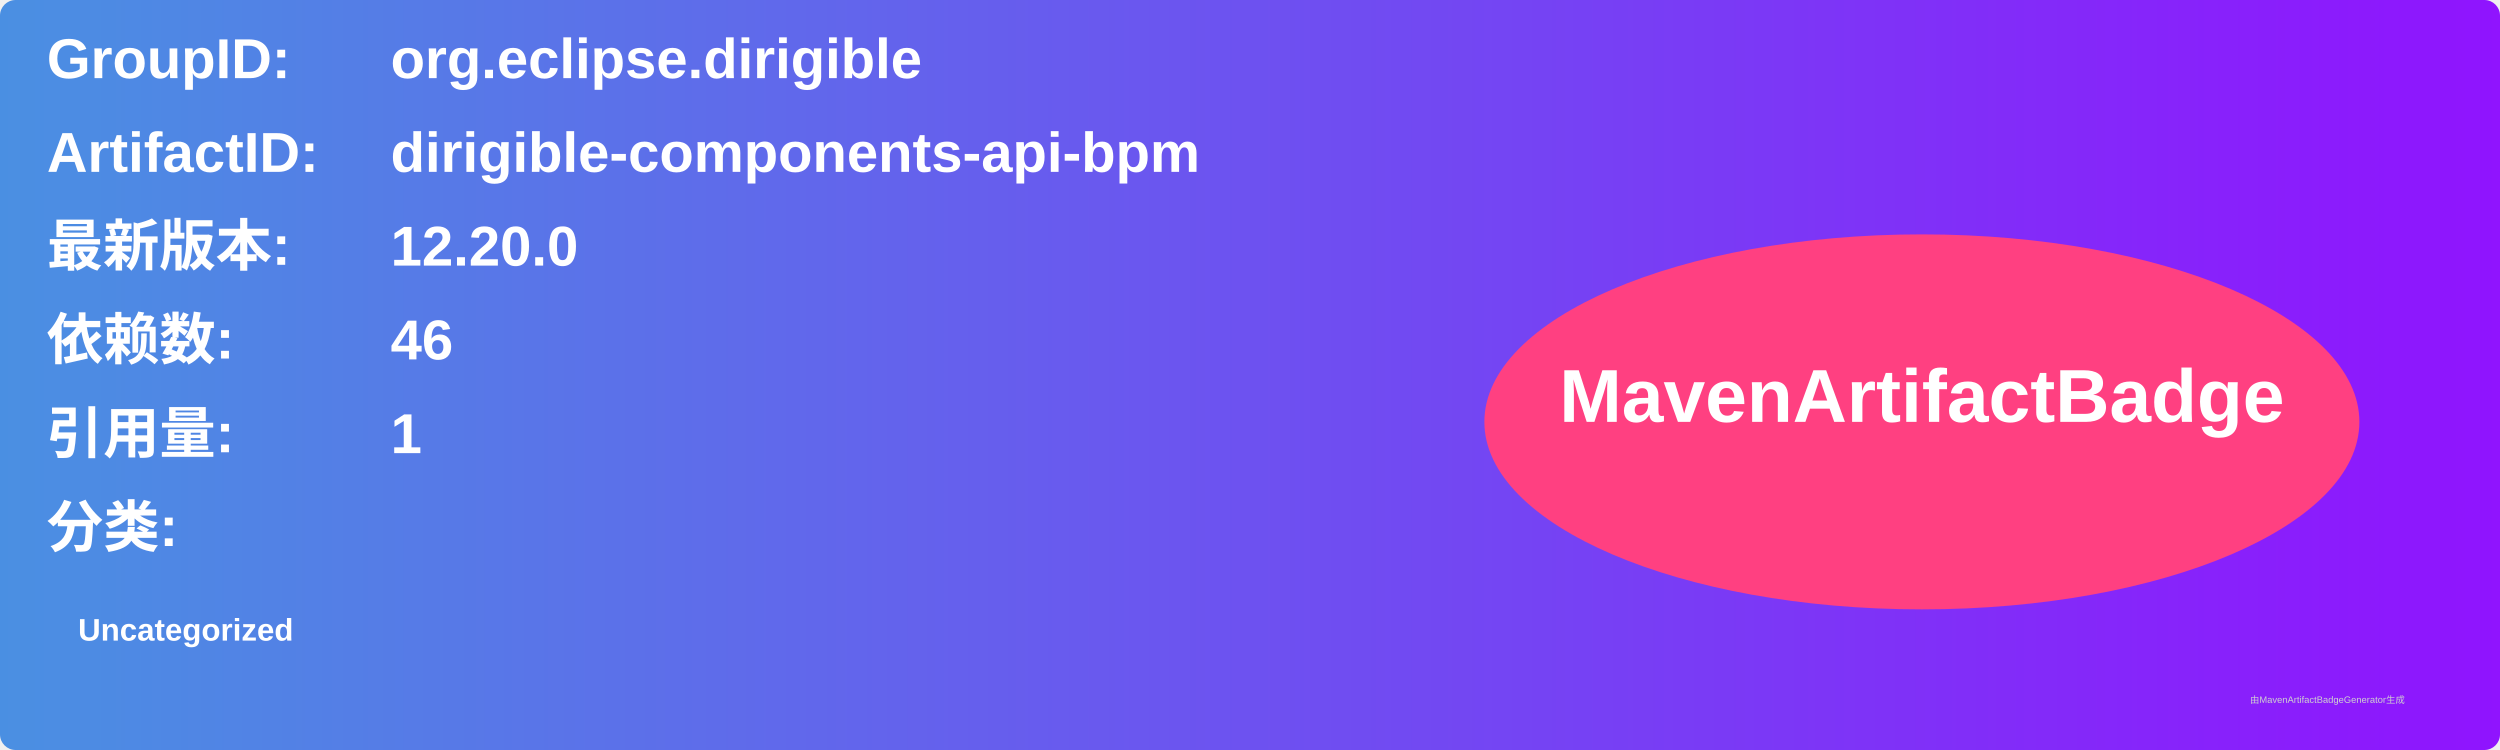
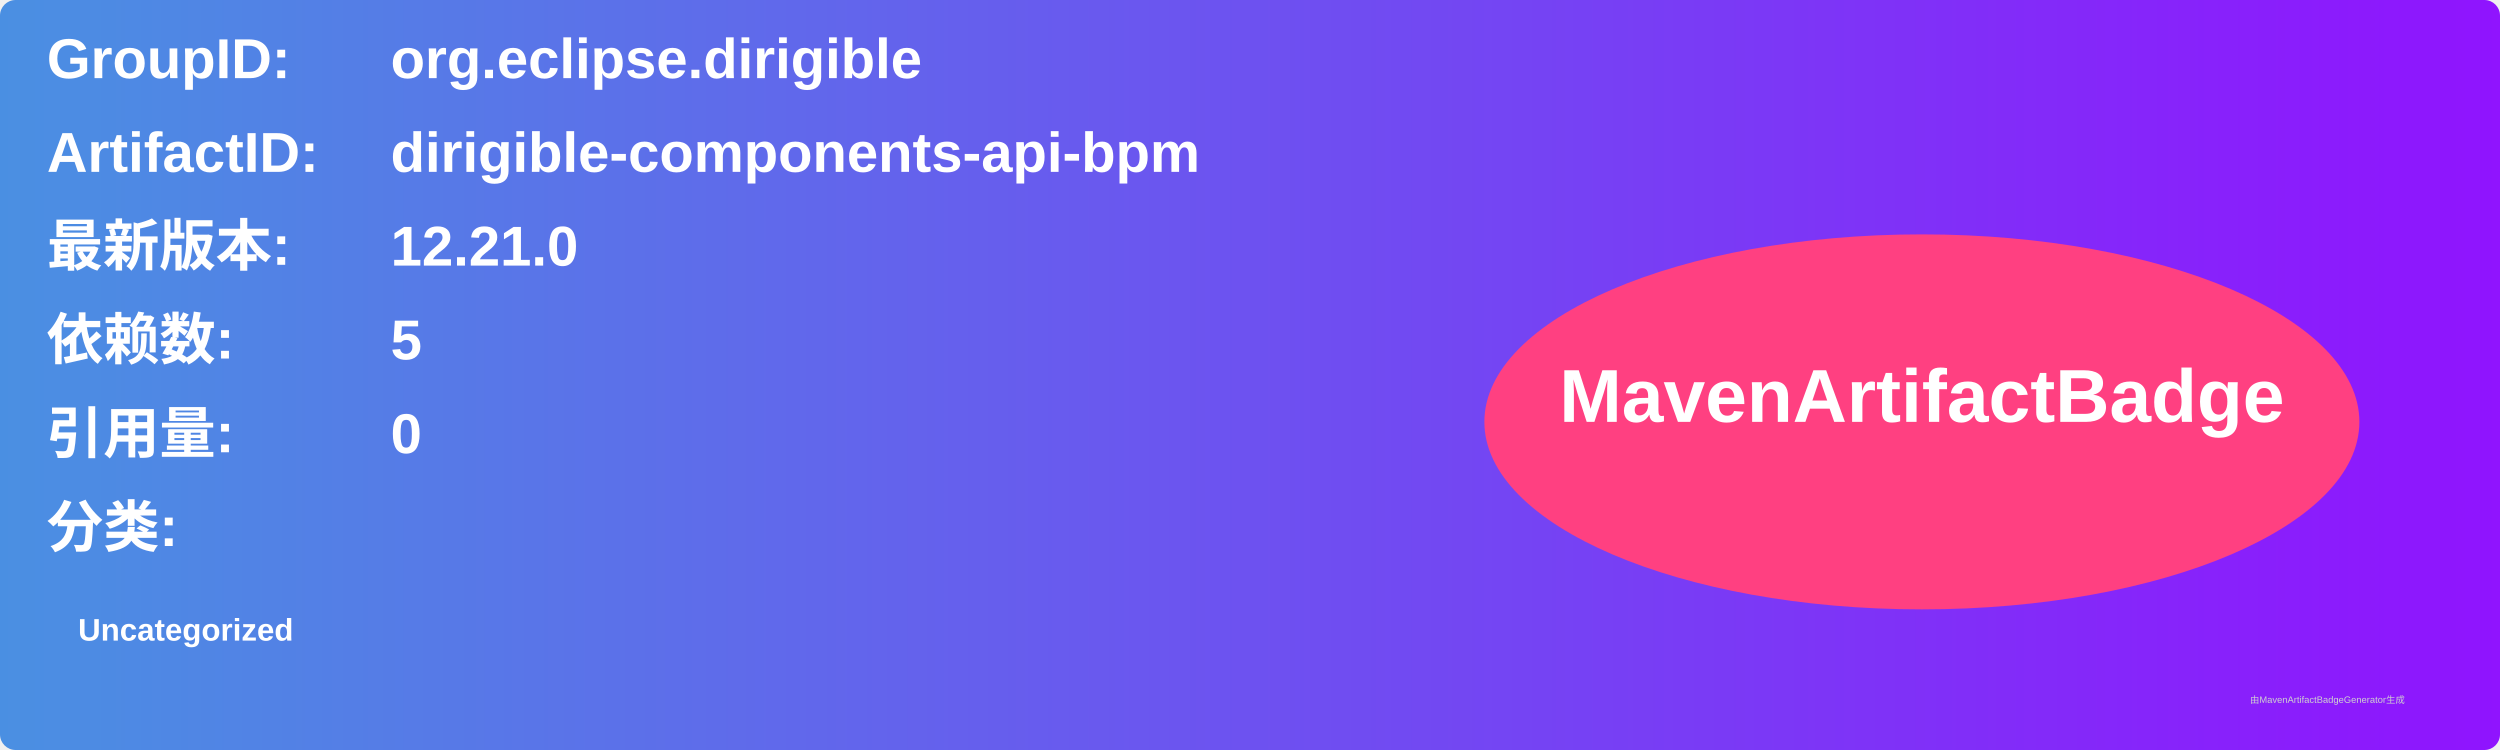
<svg xmlns="http://www.w3.org/2000/svg" width="800" height="240" viewBox="0 0 800 240">
  <linearGradient id="grad" x1="0%" y1="0%" x2="100%" y2="0%">
    <stop offset="0%" stop-color="#4a90e2" />
    <stop offset="100%" stop-color="#9013fe" />
  </linearGradient>
  <rect width="100%" height="100%" rx="5" ry="5" fill="url(#grad)" />
  <g transform="translate(15, 15)">
    <text x="0" y="10" font-family="Arial" font-size="18" fill="white" font-weight="bold" width="260">GroupID:</text>
    <text x="110" y="10" font-family="Arial" font-size="18" fill="white" font-weight="bold" width="460">org.eclipse.dirigible</text>
    <text x="0" y="40" font-family="Arial" font-size="18" fill="white" font-weight="bold" width="260">ArtifactID:</text>
    <text x="110" y="40" font-family="Arial" font-size="18" fill="white" font-weight="bold" width="460">dirigible-components-api-bpm</text>
    <text x="0" y="70" font-family="Arial" font-size="18" fill="white" font-weight="bold">最新版本:</text>
    <text x="110" y="70" font-family="Arial" font-size="18" fill="white" font-weight="bold">
-       <tspan font-weight="bold">12.20.0</tspan>
+       <tspan font-weight="bold">12.21.0</tspan>
    </text>
    <text x="0" y="100" font-family="Arial" font-size="18" fill="white" font-weight="bold">依赖数: </text>
    <text x="110" y="100" font-family="Arial" font-size="18" fill="white">
-       <tspan font-weight="bold">46</tspan>
+       <tspan font-weight="bold">5</tspan>
    </text>
    <text x="0" y="130" font-family="Arial" font-size="18" fill="white" font-weight="bold">引用量: </text>
    <text x="110" y="130" font-family="Arial" font-size="18" fill="white">
-       <tspan font-weight="bold">1</tspan>
+       <tspan font-weight="bold">0</tspan>
    </text>
    <text x="0" y="160" font-family="Arial" font-size="18" fill="white" font-weight="bold">分类:</text>
    <text x="10" y="190" font-family="Arial" font-size="10" fill="white">
      <tspan font-weight="bold">Uncategorized</tspan>
    </text>
    <ellipse cx="600" cy="120" rx="140" ry="60" fill="#ff4081" />
    <text x="600" y="120" text-anchor="middle" font-family="Arial" font-size="24" fill="white" font-weight="bold">MavenArtifactBadge</text>
  </g>
  <text x="720" y="225" font-family="Arial" font-size="3" fill="#d0d0d0">由MavenArtifactBadgeGenerator生成</text>
</svg>
